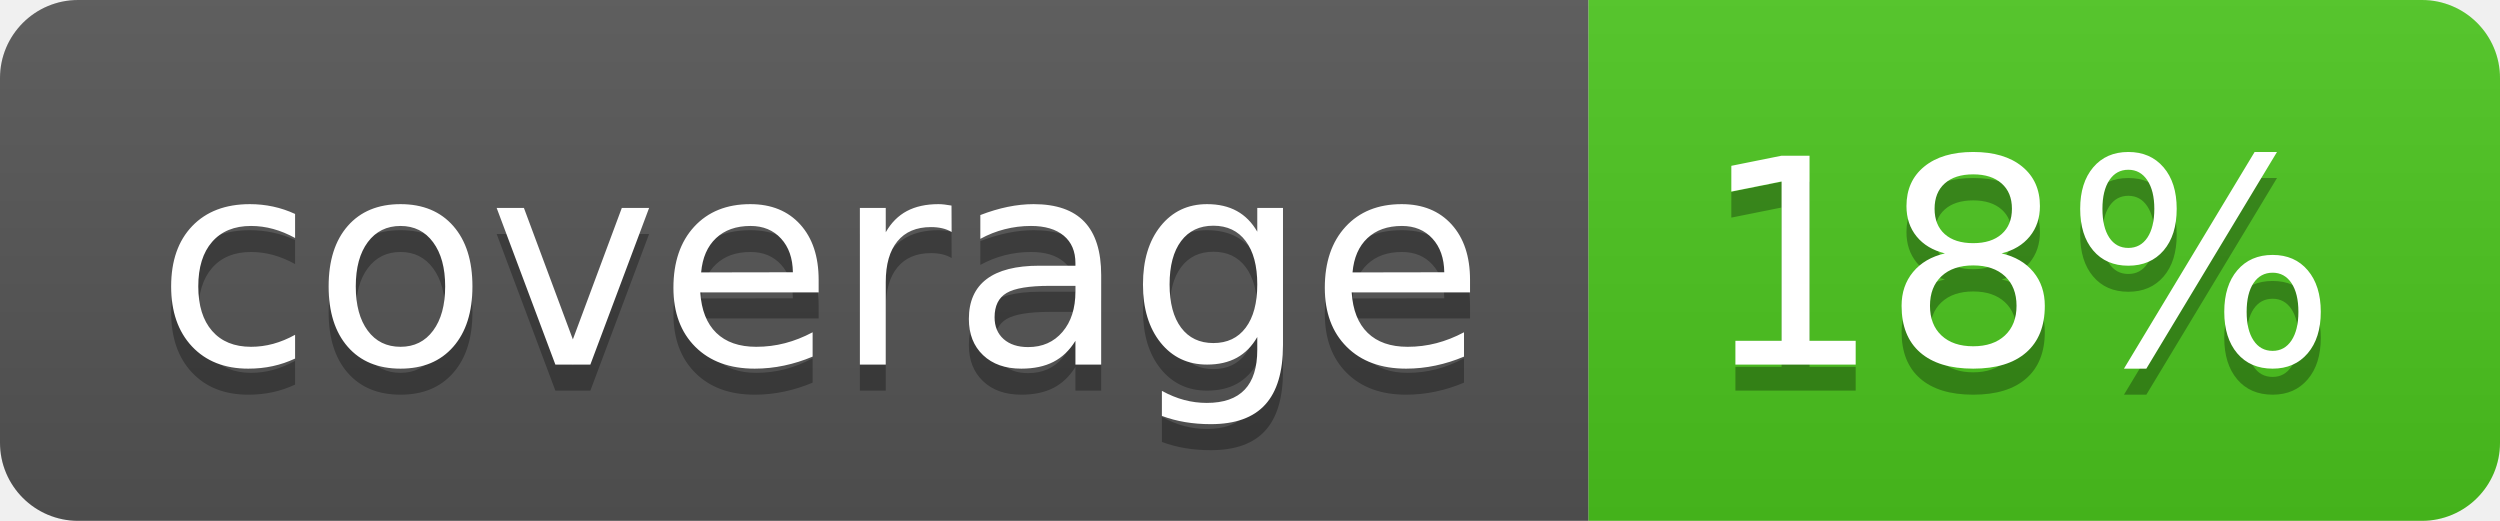
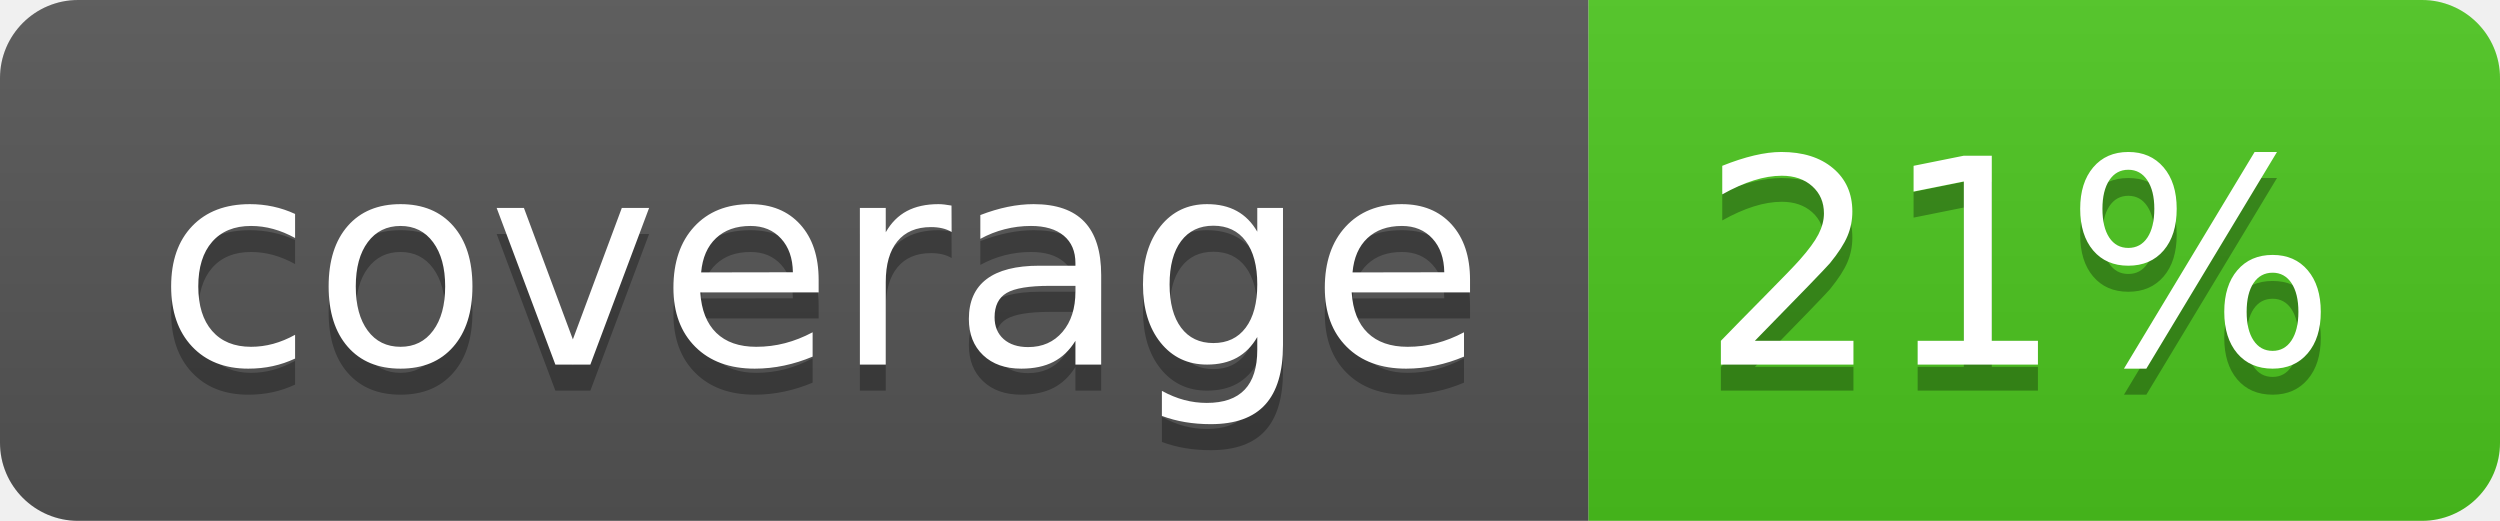
<svg xmlns="http://www.w3.org/2000/svg" width="96" height="20">
  <linearGradient id="b" x2="0" y2="100%">
    <stop offset="0" stop-color="#bbb" stop-opacity=".1" />
    <stop offset="1" stop-opacity=".1" />
  </linearGradient>
  <clipPath id="a">
    <rect width="96" height="20" rx="3" fill="#fff" />
  </clipPath>
  <g clip-path="url(#a)">
    <path fill="#555" d="M0 0h61v20H0z" />
    <path fill="#4CC61E" d="M61 0h35v20H61z" />
    <path fill="url(#b)" d="M0 0h96v20H0z" />
  </g>
  <g fill="#fff" text-anchor="middle" font-family="DejaVu Sans,Verdana,Geneva,sans-serif" font-size="110">
    <text x="315" y="150" fill="#010101" fill-opacity=".3" transform="scale(.1)" textLength="510">coverage</text>
    <text x="315" y="140" transform="scale(.1)" textLength="510">coverage</text>
-     <text x="775" y="150" fill="#010101" fill-opacity=".3" transform="scale(.1)" textLength="250">18%</text>
-     <text x="775" y="140" transform="scale(.1)" textLength="250">18%</text>
+     <text x="775" y="150" fill="#010101" fill-opacity=".3" transform="scale(.1)" textLength="250">21%</text>
+     <text x="775" y="140" transform="scale(.1)" textLength="250">21%</text>
  </g>
</svg>
